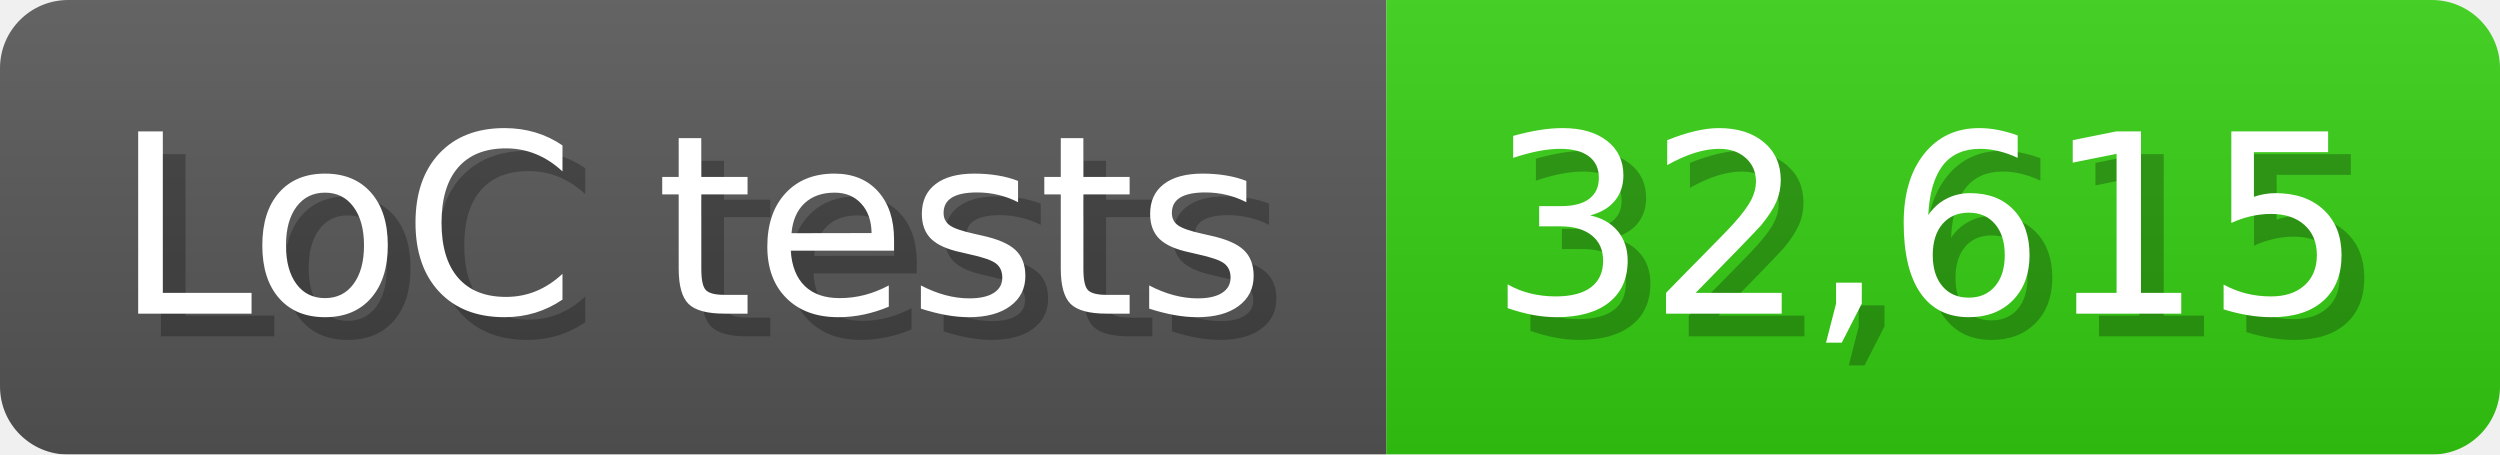
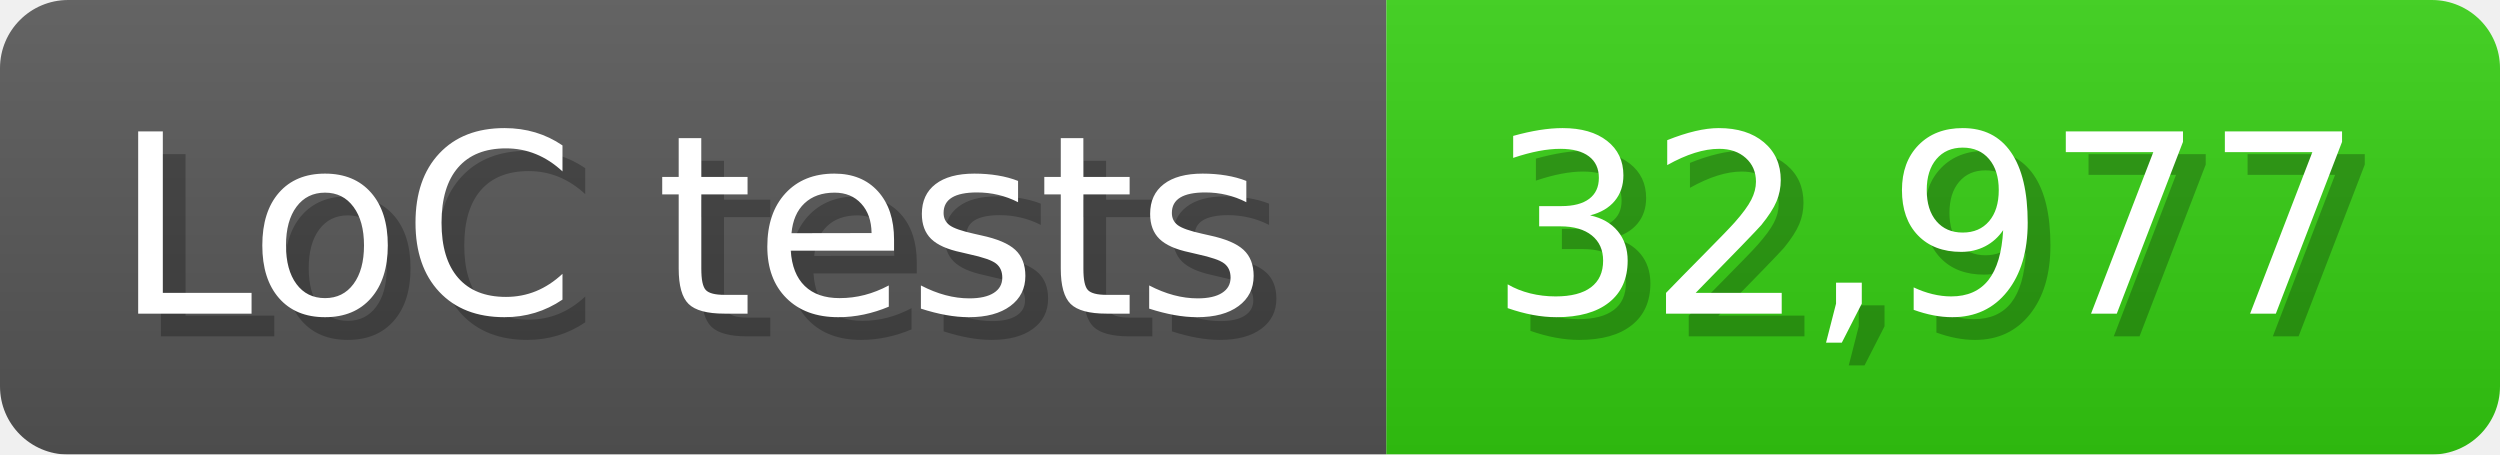
<svg xmlns="http://www.w3.org/2000/svg" width="110" height="20" viewBox="0 0 1100 200">
  <linearGradient id="a" x2="0" y2="100%">
    <stop offset="0" stop-opacity=".1" stop-color="#EEE" />
    <stop offset="1" stop-opacity=".1" />
  </linearGradient>
  <mask id="m">
    <rect width="1100" height="200" rx="30" fill="#FFF" />
  </mask>
  <g mask="url(#m)">
    <rect width="610" height="200" fill="#555" />
    <rect width="490" height="200" fill="#3C1" x="610" />
    <rect width="1100" height="200" fill="url(#a)" />
  </g>
  <g fill="#fff" text-anchor="start" font-family="Verdana,DejaVu Sans,sans-serif" font-size="110">
    <text x="60" y="148" textLength="510" fill="#000" opacity="0.25">LoC tests</text>
    <text x="50" y="138" textLength="510">LoC tests</text>
-     <text x="665" y="148" textLength="390" fill="#000" opacity="0.25">32,615</text>
-     <text x="655" y="138" textLength="390">32,615</text>
+     <text x="665" y="148" textLength="390" fill="#000" opacity="0.25">32,977</text>
+     <text x="655" y="138" textLength="390">32,977</text>
  </g>
</svg>
